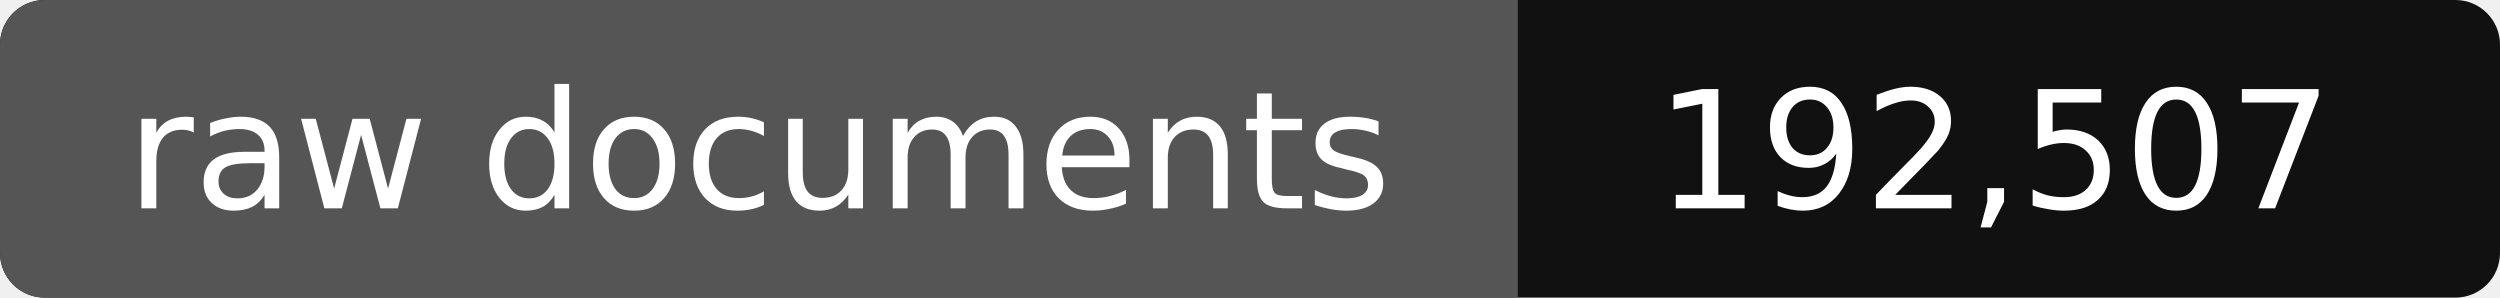
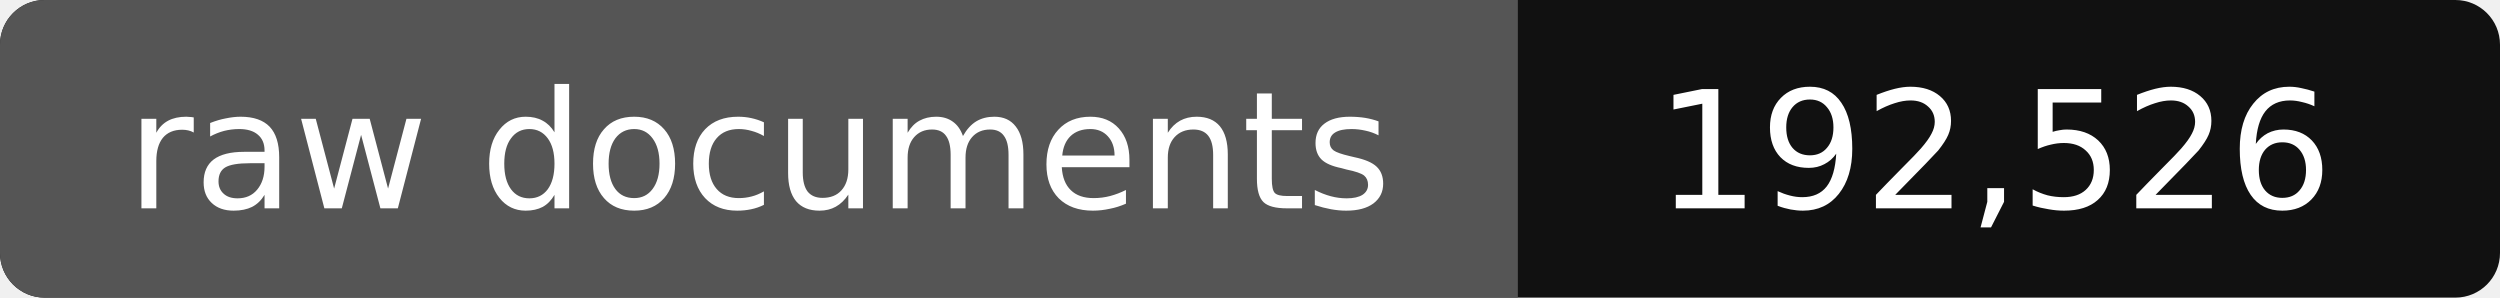
- <svg xmlns="http://www.w3.org/2000/svg" width="168" height="20" role="img" aria-label="raw documents: 192,507">
+ <svg xmlns="http://www.w3.org/2000/svg" width="168" height="20" role="img" aria-label="raw documents: 192,526">
  <rect width="168" height="20" rx="3" fill="#111" />
  <path fill="#555" d="M3 0h99v20H3a3 3 0 0 1-3-3V3a3 3 0 0 1 3-3z" />
  <g fill="#fff" text-anchor="middle" font-family="Verdana,DejaVu Sans,sans-serif" font-size="11">
    <text x="51" y="14">raw documents</text>
-     <text x="134" y="14">192,507</text>
+     <text x="134" y="14">192,526</text>
  </g>
</svg>
